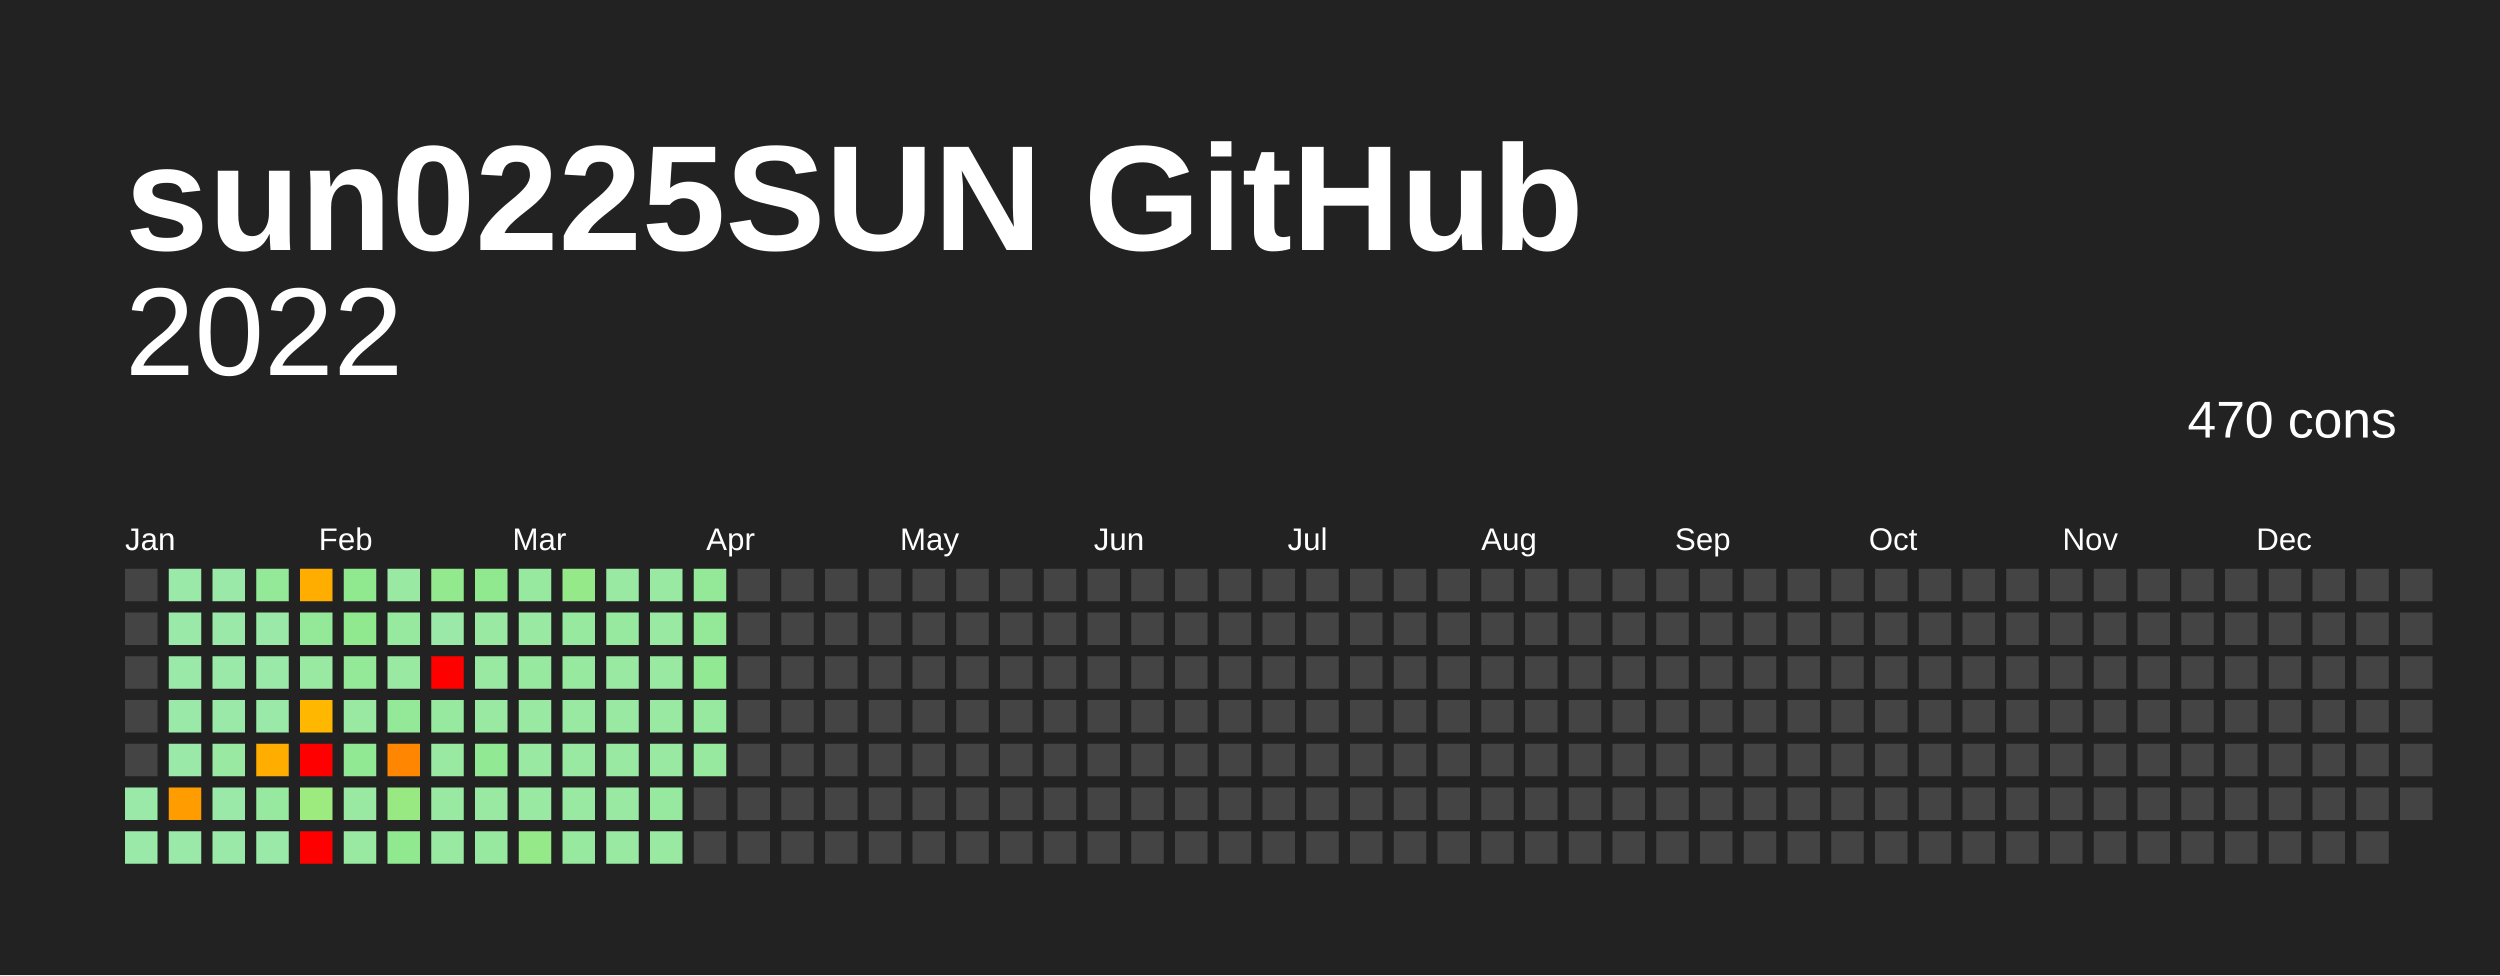
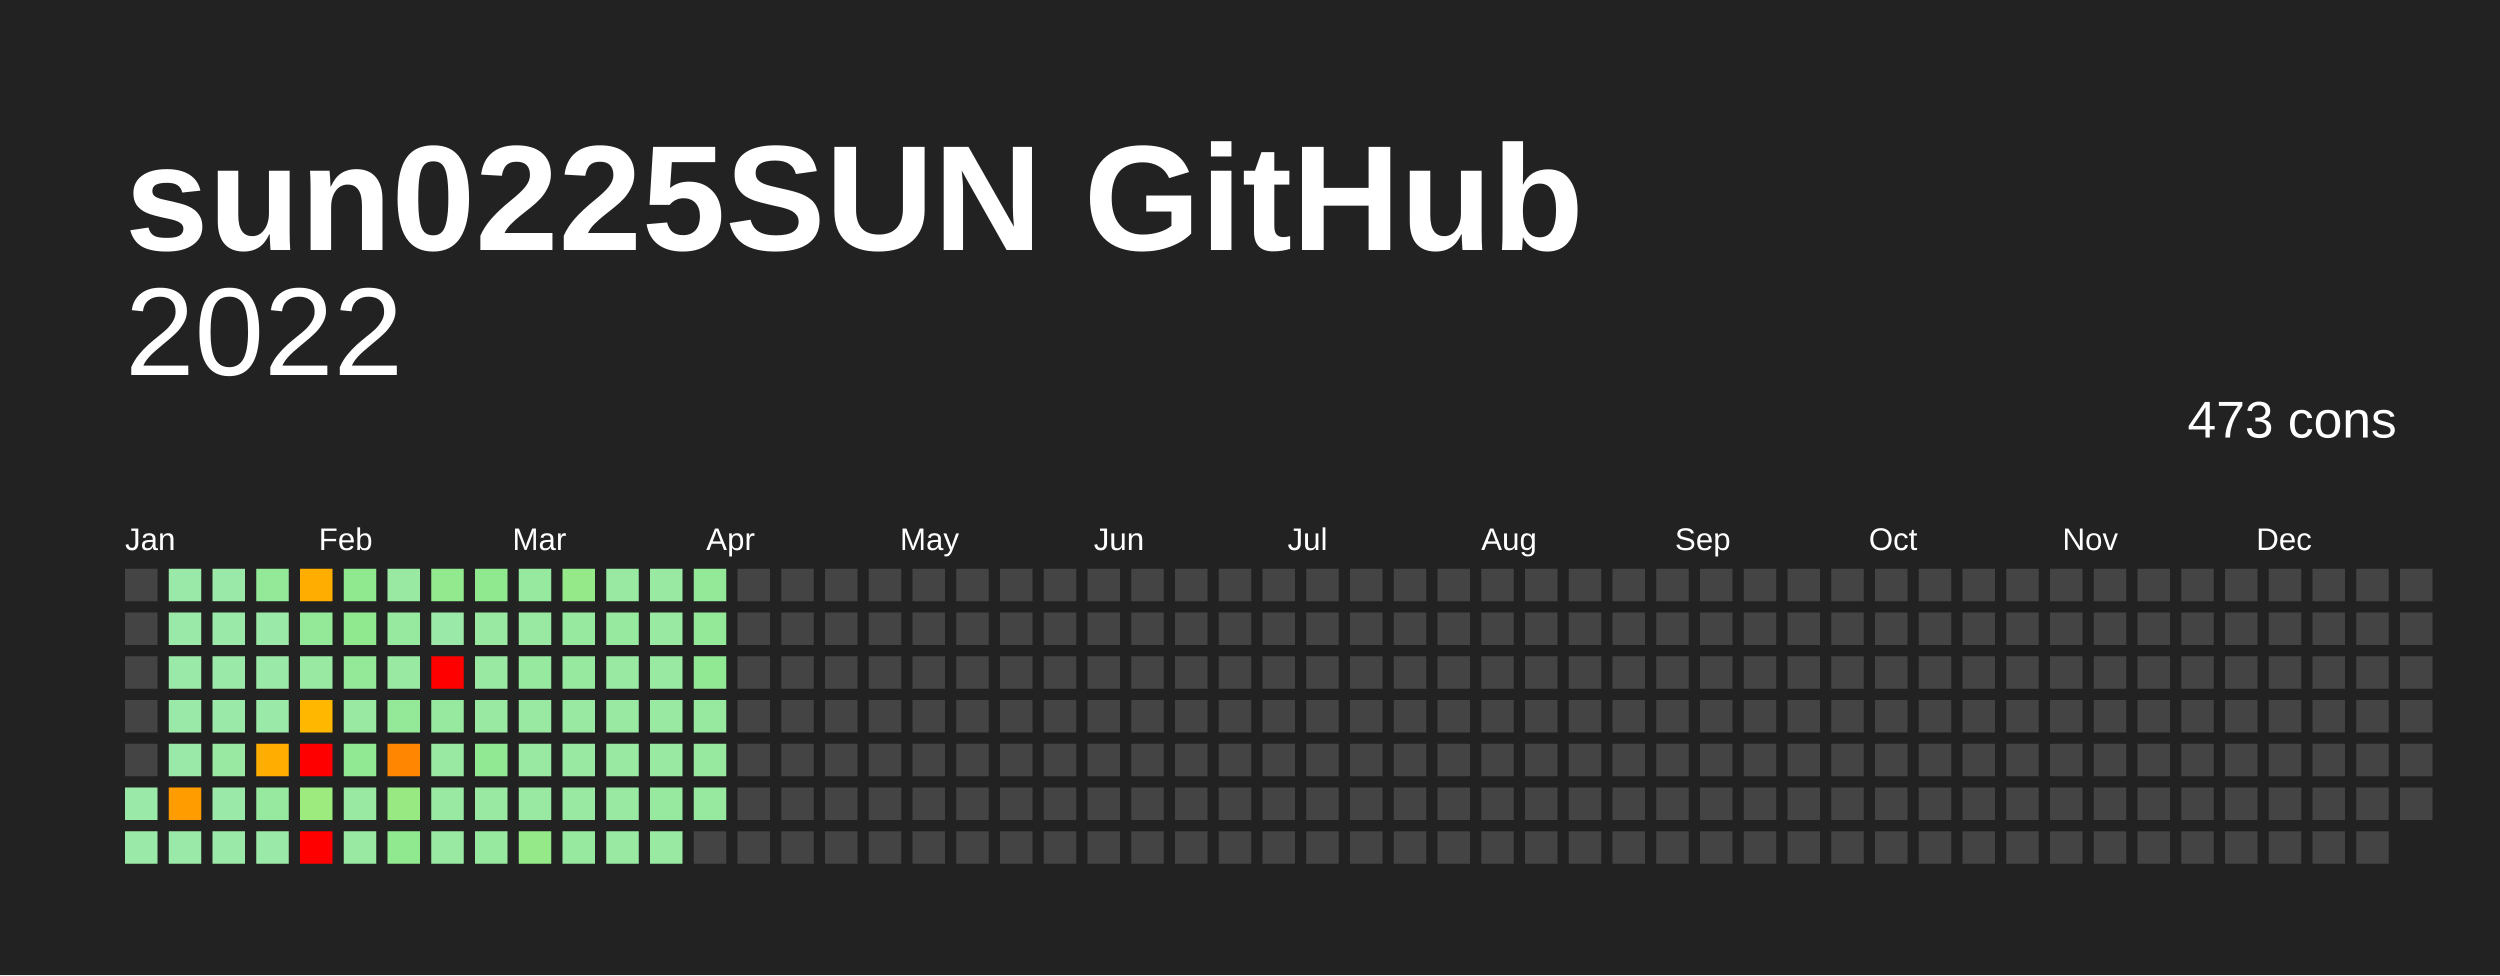
<svg xmlns="http://www.w3.org/2000/svg" baseProfile="full" height="78mm" version="1.1" viewBox="0,0,200,78" width="200mm">
  <defs />
  <rect fill="#222222" height="78" width="200" x="0" y="0" />
  <text fill="#FFFFFF" style="font-size:12px; font-family:Arial; font-weight:bold;" x="10" y="20">sun0225SUN GitHub</text>
  <text alignment-baseline="hanging" fill="#FFFFFF" style="font-size:10.0px; font-family:Arial;" x="10" y="30">2022</text>
-   <text alignment-baseline="hanging" fill="#FFFFFF" style="font-size:4.125px; font-family:Arial;" x="175" y="35">470 cons</text>
+   <text alignment-baseline="hanging" fill="#FFFFFF" style="font-size:4.125px; font-family:Arial;" x="175" y="35">473 cons</text>
  <text fill="#FFFFFF" style="font-size:2.5px; font-family:Arial" x="10.0" y="44">Jan</text>
  <text fill="#FFFFFF" style="font-size:2.5px; font-family:Arial" x="25.5" y="44">Feb</text>
  <text fill="#FFFFFF" style="font-size:2.5px; font-family:Arial" x="41.0" y="44">Mar</text>
  <text fill="#FFFFFF" style="font-size:2.5px; font-family:Arial" x="56.5" y="44">Apr</text>
  <text fill="#FFFFFF" style="font-size:2.5px; font-family:Arial" x="72.0" y="44">May</text>
  <text fill="#FFFFFF" style="font-size:2.5px; font-family:Arial" x="87.5" y="44">Jun</text>
  <text fill="#FFFFFF" style="font-size:2.5px; font-family:Arial" x="103.0" y="44">Jul</text>
  <text fill="#FFFFFF" style="font-size:2.5px; font-family:Arial" x="118.5" y="44">Aug</text>
  <text fill="#FFFFFF" style="font-size:2.5px; font-family:Arial" x="134.0" y="44">Sep</text>
  <text fill="#FFFFFF" style="font-size:2.5px; font-family:Arial" x="149.5" y="44">Oct</text>
  <text fill="#FFFFFF" style="font-size:2.5px; font-family:Arial" x="165.0" y="44">Nov</text>
  <text fill="#FFFFFF" style="font-size:2.5px; font-family:Arial" x="180.5" y="44">Dec</text>
  <rect fill="#444444" height="2.6" width="2.6" x="10.0" y="45.5" />
  <rect fill="#444444" height="2.6" width="2.6" x="10.0" y="49.0" />
  <rect fill="#444444" height="2.6" width="2.6" x="10.0" y="52.5" />
  <rect fill="#444444" height="2.6" width="2.6" x="10.0" y="56.0" />
  <rect fill="#444444" height="2.6" width="2.6" x="10.0" y="59.5" />
  <rect fill="#9be9a8" height="2.6" width="2.6" x="10.0" y="63.0" />
  <rect fill="#9be9a8" height="2.6" width="2.6" x="10.0" y="66.5" />
  <rect fill="#9be9a8" height="2.6" width="2.6" x="13.5" y="45.5" />
  <rect fill="#9be9a8" height="2.6" width="2.6" x="13.5" y="49.0" />
  <rect fill="#9be9a8" height="2.6" width="2.6" x="13.5" y="52.5" />
  <rect fill="#9be9a8" height="2.6" width="2.6" x="13.5" y="56.0" />
  <rect fill="#9be9a8" height="2.6" width="2.6" x="13.5" y="59.5" />
  <rect fill="#ff9d00" height="2.6" width="2.6" x="13.5" y="63.0" />
  <rect fill="#9be9a8" height="2.6" width="2.6" x="13.5" y="66.5" />
  <rect fill="#9be9a8" height="2.6" width="2.6" x="17.0" y="45.5" />
  <rect fill="#9be9a8" height="2.6" width="2.6" x="17.0" y="49.0" />
  <rect fill="#9be9a8" height="2.6" width="2.6" x="17.0" y="52.5" />
  <rect fill="#9be9a8" height="2.6" width="2.6" x="17.0" y="56.0" />
  <rect fill="#99e9a3" height="2.6" width="2.6" x="17.0" y="59.5" />
  <rect fill="#9be9a8" height="2.6" width="2.6" x="17.0" y="63.0" />
  <rect fill="#9be9a8" height="2.6" width="2.6" x="17.0" y="66.5" />
  <rect fill="#94e999" height="2.6" width="2.6" x="20.5" y="45.5" />
  <rect fill="#9be9a8" height="2.6" width="2.6" x="20.5" y="49.0" />
  <rect fill="#9be9a8" height="2.6" width="2.6" x="20.5" y="52.5" />
  <rect fill="#9be9a8" height="2.6" width="2.6" x="20.5" y="56.0" />
  <rect fill="#ffae00" height="2.6" width="2.6" x="20.5" y="59.5" />
  <rect fill="#96e99e" height="2.6" width="2.6" x="20.5" y="63.0" />
  <rect fill="#9be9a8" height="2.6" width="2.6" x="20.5" y="66.5" />
  <rect fill="#ffae00" height="2.6" width="2.6" x="24.0" y="45.5" />
  <rect fill="#94e999" height="2.6" width="2.6" x="24.0" y="49.0" />
  <rect fill="#99e9a3" height="2.6" width="2.6" x="24.0" y="52.5" />
  <rect fill="#ffb700" height="2.6" width="2.6" x="24.0" y="56.0" />
  <rect fill="red" height="2.6" width="2.6" x="24.0" y="59.5" />
  <rect fill="#9dea7e" height="2.6" width="2.6" x="24.0" y="63.0" />
  <rect fill="red" height="2.6" width="2.6" x="24.0" y="66.5" />
  <rect fill="#91e98f" height="2.6" width="2.6" x="27.5" y="45.5" />
  <rect fill="#91e98f" height="2.6" width="2.6" x="27.5" y="49.0" />
  <rect fill="#94e999" height="2.6" width="2.6" x="27.5" y="52.5" />
  <rect fill="#99e9a3" height="2.6" width="2.6" x="27.5" y="56.0" />
  <rect fill="#92e993" height="2.6" width="2.6" x="27.5" y="59.5" />
  <rect fill="#99e9a3" height="2.6" width="2.6" x="27.5" y="63.0" />
  <rect fill="#99e9a3" height="2.6" width="2.6" x="27.5" y="66.5" />
  <rect fill="#99e9a3" height="2.6" width="2.6" x="31.0" y="45.5" />
  <rect fill="#96e99e" height="2.6" width="2.6" x="31.0" y="49.0" />
  <rect fill="#99e9a3" height="2.6" width="2.6" x="31.0" y="52.5" />
  <rect fill="#94e999" height="2.6" width="2.6" x="31.0" y="56.0" />
  <rect fill="#ff8600" height="2.6" width="2.6" x="31.0" y="59.5" />
  <rect fill="#99e983" height="2.6" width="2.6" x="31.0" y="63.0" />
  <rect fill="#91e98f" height="2.6" width="2.6" x="31.0" y="66.5" />
  <rect fill="#93e98d" height="2.6" width="2.6" x="34.5" y="45.5" />
  <rect fill="#9be9a8" height="2.6" width="2.6" x="34.5" y="49.0" />
  <rect fill="red" height="2.6" width="2.6" x="34.5" y="52.5" />
  <rect fill="#96e99e" height="2.6" width="2.6" x="34.5" y="56.0" />
  <rect fill="#99e9a3" height="2.6" width="2.6" x="34.5" y="59.5" />
  <rect fill="#99e9a3" height="2.6" width="2.6" x="34.5" y="63.0" />
  <rect fill="#99e9a3" height="2.6" width="2.6" x="34.5" y="66.5" />
  <rect fill="#91e98f" height="2.6" width="2.6" x="38.0" y="45.5" />
  <rect fill="#99e9a3" height="2.6" width="2.6" x="38.0" y="49.0" />
  <rect fill="#99e9a3" height="2.6" width="2.6" x="38.0" y="52.5" />
  <rect fill="#99e9a3" height="2.6" width="2.6" x="38.0" y="56.0" />
  <rect fill="#92e993" height="2.6" width="2.6" x="38.0" y="59.5" />
  <rect fill="#99e9a3" height="2.6" width="2.6" x="38.0" y="63.0" />
  <rect fill="#96e99e" height="2.6" width="2.6" x="38.0" y="66.5" />
  <rect fill="#96e99e" height="2.6" width="2.6" x="41.5" y="45.5" />
  <rect fill="#99e9a3" height="2.6" width="2.6" x="41.5" y="49.0" />
  <rect fill="#96e99e" height="2.6" width="2.6" x="41.5" y="52.5" />
  <rect fill="#99e9a3" height="2.6" width="2.6" x="41.5" y="56.0" />
  <rect fill="#99e9a3" height="2.6" width="2.6" x="41.5" y="59.5" />
  <rect fill="#99e9a3" height="2.6" width="2.6" x="41.5" y="63.0" />
  <rect fill="#95e988" height="2.6" width="2.6" x="41.5" y="66.5" />
  <rect fill="#95e988" height="2.6" width="2.6" x="45.0" y="45.5" />
  <rect fill="#96e99e" height="2.6" width="2.6" x="45.0" y="49.0" />
  <rect fill="#96e99e" height="2.6" width="2.6" x="45.0" y="52.5" />
  <rect fill="#99e9a3" height="2.6" width="2.6" x="45.0" y="56.0" />
  <rect fill="#99e9a3" height="2.6" width="2.6" x="45.0" y="59.5" />
  <rect fill="#99e9a3" height="2.6" width="2.6" x="45.0" y="63.0" />
  <rect fill="#96e99e" height="2.6" width="2.6" x="45.0" y="66.5" />
  <rect fill="#99e9a3" height="2.6" width="2.6" x="48.5" y="45.5" />
  <rect fill="#96e99e" height="2.6" width="2.6" x="48.5" y="49.0" />
  <rect fill="#99e9a3" height="2.6" width="2.6" x="48.5" y="52.5" />
  <rect fill="#99e9a3" height="2.6" width="2.6" x="48.5" y="56.0" />
  <rect fill="#99e9a3" height="2.6" width="2.6" x="48.5" y="59.5" />
  <rect fill="#99e9a3" height="2.6" width="2.6" x="48.5" y="63.0" />
  <rect fill="#99e9a3" height="2.6" width="2.6" x="48.5" y="66.5" />
  <rect fill="#99e9a3" height="2.6" width="2.6" x="52.0" y="45.5" />
  <rect fill="#99e9a3" height="2.6" width="2.6" x="52.0" y="49.0" />
  <rect fill="#99e9a3" height="2.6" width="2.6" x="52.0" y="52.5" />
  <rect fill="#99e9a3" height="2.6" width="2.6" x="52.0" y="56.0" />
  <rect fill="#99e9a3" height="2.6" width="2.6" x="52.0" y="59.5" />
  <rect fill="#96e99e" height="2.6" width="2.6" x="52.0" y="63.0" />
  <rect fill="#99e9a3" height="2.6" width="2.6" x="52.0" y="66.5" />
  <rect fill="#94e999" height="2.6" width="2.6" x="55.5" y="45.5" />
  <rect fill="#94e999" height="2.6" width="2.6" x="55.5" y="49.0" />
  <rect fill="#92e993" height="2.6" width="2.6" x="55.5" y="52.5" />
  <rect fill="#96e99e" height="2.6" width="2.6" x="55.5" y="56.0" />
  <rect fill="#96e99e" height="2.6" width="2.6" x="55.5" y="59.5" />
-   <rect fill="#444444" height="2.6" width="2.6" x="55.5" y="63.0" />
+   <rect fill="#96e99e" height="2.6" width="2.6" x="55.5" y="63.0" />
  <rect fill="#444444" height="2.6" width="2.6" x="55.5" y="66.5" />
  <rect fill="#444444" height="2.6" width="2.6" x="59.0" y="45.5" />
  <rect fill="#444444" height="2.6" width="2.6" x="59.0" y="49.0" />
  <rect fill="#444444" height="2.6" width="2.6" x="59.0" y="52.5" />
  <rect fill="#444444" height="2.6" width="2.6" x="59.0" y="56.0" />
  <rect fill="#444444" height="2.6" width="2.6" x="59.0" y="59.5" />
  <rect fill="#444444" height="2.6" width="2.6" x="59.0" y="63.0" />
  <rect fill="#444444" height="2.6" width="2.6" x="59.0" y="66.5" />
  <rect fill="#444444" height="2.6" width="2.6" x="62.5" y="45.5" />
  <rect fill="#444444" height="2.6" width="2.6" x="62.5" y="49.0" />
  <rect fill="#444444" height="2.6" width="2.6" x="62.5" y="52.5" />
  <rect fill="#444444" height="2.6" width="2.6" x="62.5" y="56.0" />
  <rect fill="#444444" height="2.6" width="2.6" x="62.5" y="59.5" />
  <rect fill="#444444" height="2.6" width="2.6" x="62.5" y="63.0" />
  <rect fill="#444444" height="2.6" width="2.6" x="62.5" y="66.5" />
  <rect fill="#444444" height="2.6" width="2.6" x="66.0" y="45.5" />
  <rect fill="#444444" height="2.6" width="2.6" x="66.0" y="49.0" />
  <rect fill="#444444" height="2.6" width="2.6" x="66.0" y="52.5" />
  <rect fill="#444444" height="2.6" width="2.6" x="66.0" y="56.0" />
  <rect fill="#444444" height="2.6" width="2.6" x="66.0" y="59.5" />
  <rect fill="#444444" height="2.6" width="2.6" x="66.0" y="63.0" />
  <rect fill="#444444" height="2.6" width="2.6" x="66.0" y="66.5" />
  <rect fill="#444444" height="2.6" width="2.6" x="69.5" y="45.5" />
  <rect fill="#444444" height="2.6" width="2.6" x="69.5" y="49.0" />
  <rect fill="#444444" height="2.6" width="2.6" x="69.5" y="52.5" />
  <rect fill="#444444" height="2.6" width="2.6" x="69.5" y="56.0" />
  <rect fill="#444444" height="2.6" width="2.6" x="69.5" y="59.5" />
  <rect fill="#444444" height="2.6" width="2.6" x="69.5" y="63.0" />
  <rect fill="#444444" height="2.6" width="2.6" x="69.5" y="66.5" />
  <rect fill="#444444" height="2.6" width="2.6" x="73.0" y="45.5" />
  <rect fill="#444444" height="2.6" width="2.6" x="73.0" y="49.0" />
  <rect fill="#444444" height="2.6" width="2.6" x="73.0" y="52.5" />
  <rect fill="#444444" height="2.6" width="2.6" x="73.0" y="56.0" />
  <rect fill="#444444" height="2.6" width="2.6" x="73.0" y="59.5" />
  <rect fill="#444444" height="2.6" width="2.6" x="73.0" y="63.0" />
  <rect fill="#444444" height="2.6" width="2.6" x="73.0" y="66.5" />
  <rect fill="#444444" height="2.6" width="2.6" x="76.5" y="45.5" />
  <rect fill="#444444" height="2.6" width="2.6" x="76.5" y="49.0" />
  <rect fill="#444444" height="2.6" width="2.6" x="76.5" y="52.5" />
  <rect fill="#444444" height="2.6" width="2.6" x="76.5" y="56.0" />
  <rect fill="#444444" height="2.6" width="2.6" x="76.5" y="59.5" />
  <rect fill="#444444" height="2.6" width="2.6" x="76.5" y="63.0" />
  <rect fill="#444444" height="2.6" width="2.6" x="76.5" y="66.5" />
  <rect fill="#444444" height="2.6" width="2.6" x="80.0" y="45.5" />
  <rect fill="#444444" height="2.6" width="2.6" x="80.0" y="49.0" />
  <rect fill="#444444" height="2.6" width="2.6" x="80.0" y="52.5" />
  <rect fill="#444444" height="2.6" width="2.6" x="80.0" y="56.0" />
  <rect fill="#444444" height="2.6" width="2.6" x="80.0" y="59.5" />
  <rect fill="#444444" height="2.6" width="2.6" x="80.0" y="63.0" />
  <rect fill="#444444" height="2.6" width="2.6" x="80.0" y="66.5" />
  <rect fill="#444444" height="2.6" width="2.6" x="83.5" y="45.5" />
  <rect fill="#444444" height="2.6" width="2.6" x="83.5" y="49.0" />
  <rect fill="#444444" height="2.6" width="2.6" x="83.5" y="52.5" />
  <rect fill="#444444" height="2.6" width="2.6" x="83.5" y="56.0" />
  <rect fill="#444444" height="2.6" width="2.6" x="83.5" y="59.5" />
  <rect fill="#444444" height="2.6" width="2.6" x="83.5" y="63.0" />
  <rect fill="#444444" height="2.6" width="2.6" x="83.5" y="66.5" />
  <rect fill="#444444" height="2.6" width="2.6" x="87.0" y="45.5" />
  <rect fill="#444444" height="2.6" width="2.6" x="87.0" y="49.0" />
  <rect fill="#444444" height="2.6" width="2.6" x="87.0" y="52.5" />
  <rect fill="#444444" height="2.6" width="2.6" x="87.0" y="56.0" />
  <rect fill="#444444" height="2.6" width="2.6" x="87.0" y="59.5" />
  <rect fill="#444444" height="2.6" width="2.6" x="87.0" y="63.0" />
  <rect fill="#444444" height="2.6" width="2.6" x="87.0" y="66.5" />
  <rect fill="#444444" height="2.6" width="2.6" x="90.5" y="45.5" />
  <rect fill="#444444" height="2.6" width="2.6" x="90.5" y="49.0" />
  <rect fill="#444444" height="2.6" width="2.6" x="90.5" y="52.5" />
  <rect fill="#444444" height="2.6" width="2.6" x="90.5" y="56.0" />
  <rect fill="#444444" height="2.6" width="2.6" x="90.5" y="59.5" />
  <rect fill="#444444" height="2.6" width="2.6" x="90.5" y="63.0" />
  <rect fill="#444444" height="2.6" width="2.6" x="90.5" y="66.5" />
  <rect fill="#444444" height="2.6" width="2.6" x="94.0" y="45.5" />
  <rect fill="#444444" height="2.6" width="2.6" x="94.0" y="49.0" />
  <rect fill="#444444" height="2.6" width="2.6" x="94.0" y="52.5" />
  <rect fill="#444444" height="2.6" width="2.6" x="94.0" y="56.0" />
  <rect fill="#444444" height="2.6" width="2.6" x="94.0" y="59.5" />
  <rect fill="#444444" height="2.6" width="2.6" x="94.0" y="63.0" />
  <rect fill="#444444" height="2.6" width="2.6" x="94.0" y="66.5" />
  <rect fill="#444444" height="2.6" width="2.6" x="97.5" y="45.5" />
  <rect fill="#444444" height="2.6" width="2.6" x="97.5" y="49.0" />
  <rect fill="#444444" height="2.6" width="2.6" x="97.5" y="52.5" />
  <rect fill="#444444" height="2.6" width="2.6" x="97.5" y="56.0" />
  <rect fill="#444444" height="2.6" width="2.6" x="97.5" y="59.5" />
  <rect fill="#444444" height="2.6" width="2.6" x="97.5" y="63.0" />
  <rect fill="#444444" height="2.6" width="2.6" x="97.5" y="66.5" />
  <rect fill="#444444" height="2.6" width="2.6" x="101.0" y="45.5" />
  <rect fill="#444444" height="2.6" width="2.6" x="101.0" y="49.0" />
  <rect fill="#444444" height="2.6" width="2.6" x="101.0" y="52.5" />
  <rect fill="#444444" height="2.6" width="2.6" x="101.0" y="56.0" />
  <rect fill="#444444" height="2.6" width="2.6" x="101.0" y="59.5" />
  <rect fill="#444444" height="2.6" width="2.6" x="101.0" y="63.0" />
  <rect fill="#444444" height="2.6" width="2.6" x="101.0" y="66.5" />
  <rect fill="#444444" height="2.6" width="2.6" x="104.5" y="45.5" />
  <rect fill="#444444" height="2.6" width="2.6" x="104.5" y="49.0" />
  <rect fill="#444444" height="2.6" width="2.6" x="104.5" y="52.5" />
  <rect fill="#444444" height="2.6" width="2.6" x="104.5" y="56.0" />
  <rect fill="#444444" height="2.6" width="2.6" x="104.5" y="59.5" />
  <rect fill="#444444" height="2.6" width="2.6" x="104.5" y="63.0" />
  <rect fill="#444444" height="2.6" width="2.6" x="104.5" y="66.5" />
  <rect fill="#444444" height="2.6" width="2.6" x="108.0" y="45.5" />
  <rect fill="#444444" height="2.6" width="2.6" x="108.0" y="49.0" />
  <rect fill="#444444" height="2.6" width="2.6" x="108.0" y="52.5" />
  <rect fill="#444444" height="2.6" width="2.6" x="108.0" y="56.0" />
  <rect fill="#444444" height="2.6" width="2.6" x="108.0" y="59.5" />
  <rect fill="#444444" height="2.6" width="2.6" x="108.0" y="63.0" />
  <rect fill="#444444" height="2.6" width="2.6" x="108.0" y="66.5" />
  <rect fill="#444444" height="2.6" width="2.6" x="111.5" y="45.5" />
  <rect fill="#444444" height="2.6" width="2.6" x="111.5" y="49.0" />
  <rect fill="#444444" height="2.6" width="2.6" x="111.5" y="52.5" />
  <rect fill="#444444" height="2.6" width="2.6" x="111.5" y="56.0" />
  <rect fill="#444444" height="2.6" width="2.6" x="111.5" y="59.5" />
  <rect fill="#444444" height="2.6" width="2.6" x="111.5" y="63.0" />
  <rect fill="#444444" height="2.6" width="2.6" x="111.5" y="66.5" />
  <rect fill="#444444" height="2.6" width="2.6" x="115.0" y="45.5" />
  <rect fill="#444444" height="2.6" width="2.6" x="115.0" y="49.0" />
  <rect fill="#444444" height="2.6" width="2.6" x="115.0" y="52.5" />
  <rect fill="#444444" height="2.6" width="2.6" x="115.0" y="56.0" />
  <rect fill="#444444" height="2.6" width="2.6" x="115.0" y="59.5" />
  <rect fill="#444444" height="2.6" width="2.6" x="115.0" y="63.0" />
  <rect fill="#444444" height="2.6" width="2.6" x="115.0" y="66.5" />
  <rect fill="#444444" height="2.6" width="2.6" x="118.5" y="45.5" />
  <rect fill="#444444" height="2.6" width="2.6" x="118.5" y="49.0" />
  <rect fill="#444444" height="2.6" width="2.6" x="118.5" y="52.5" />
  <rect fill="#444444" height="2.6" width="2.6" x="118.5" y="56.0" />
  <rect fill="#444444" height="2.6" width="2.6" x="118.5" y="59.5" />
  <rect fill="#444444" height="2.6" width="2.6" x="118.5" y="63.0" />
  <rect fill="#444444" height="2.6" width="2.6" x="118.5" y="66.5" />
  <rect fill="#444444" height="2.6" width="2.6" x="122.0" y="45.5" />
  <rect fill="#444444" height="2.6" width="2.6" x="122.0" y="49.0" />
  <rect fill="#444444" height="2.6" width="2.6" x="122.0" y="52.5" />
  <rect fill="#444444" height="2.6" width="2.6" x="122.0" y="56.0" />
  <rect fill="#444444" height="2.6" width="2.6" x="122.0" y="59.5" />
  <rect fill="#444444" height="2.6" width="2.6" x="122.0" y="63.0" />
  <rect fill="#444444" height="2.6" width="2.6" x="122.0" y="66.5" />
  <rect fill="#444444" height="2.6" width="2.6" x="125.5" y="45.5" />
  <rect fill="#444444" height="2.6" width="2.6" x="125.5" y="49.0" />
  <rect fill="#444444" height="2.6" width="2.6" x="125.5" y="52.5" />
  <rect fill="#444444" height="2.6" width="2.6" x="125.5" y="56.0" />
  <rect fill="#444444" height="2.6" width="2.6" x="125.5" y="59.5" />
  <rect fill="#444444" height="2.6" width="2.6" x="125.5" y="63.0" />
  <rect fill="#444444" height="2.6" width="2.6" x="125.5" y="66.5" />
  <rect fill="#444444" height="2.6" width="2.6" x="129.0" y="45.5" />
  <rect fill="#444444" height="2.6" width="2.6" x="129.0" y="49.0" />
  <rect fill="#444444" height="2.6" width="2.6" x="129.0" y="52.5" />
  <rect fill="#444444" height="2.6" width="2.6" x="129.0" y="56.0" />
  <rect fill="#444444" height="2.6" width="2.6" x="129.0" y="59.5" />
  <rect fill="#444444" height="2.6" width="2.6" x="129.0" y="63.0" />
  <rect fill="#444444" height="2.6" width="2.6" x="129.0" y="66.5" />
  <rect fill="#444444" height="2.6" width="2.6" x="132.5" y="45.5" />
  <rect fill="#444444" height="2.6" width="2.6" x="132.5" y="49.0" />
  <rect fill="#444444" height="2.6" width="2.6" x="132.5" y="52.5" />
  <rect fill="#444444" height="2.6" width="2.6" x="132.5" y="56.0" />
  <rect fill="#444444" height="2.6" width="2.6" x="132.5" y="59.5" />
  <rect fill="#444444" height="2.6" width="2.6" x="132.5" y="63.0" />
  <rect fill="#444444" height="2.6" width="2.6" x="132.5" y="66.5" />
  <rect fill="#444444" height="2.6" width="2.6" x="136.0" y="45.5" />
  <rect fill="#444444" height="2.6" width="2.6" x="136.0" y="49.0" />
  <rect fill="#444444" height="2.6" width="2.6" x="136.0" y="52.5" />
  <rect fill="#444444" height="2.6" width="2.6" x="136.0" y="56.0" />
  <rect fill="#444444" height="2.6" width="2.6" x="136.0" y="59.5" />
  <rect fill="#444444" height="2.6" width="2.6" x="136.0" y="63.0" />
  <rect fill="#444444" height="2.6" width="2.6" x="136.0" y="66.5" />
  <rect fill="#444444" height="2.6" width="2.6" x="139.5" y="45.5" />
  <rect fill="#444444" height="2.6" width="2.6" x="139.5" y="49.0" />
  <rect fill="#444444" height="2.6" width="2.6" x="139.5" y="52.5" />
  <rect fill="#444444" height="2.6" width="2.6" x="139.5" y="56.0" />
  <rect fill="#444444" height="2.6" width="2.6" x="139.5" y="59.5" />
  <rect fill="#444444" height="2.6" width="2.6" x="139.5" y="63.0" />
  <rect fill="#444444" height="2.6" width="2.6" x="139.5" y="66.5" />
  <rect fill="#444444" height="2.6" width="2.6" x="143.0" y="45.5" />
  <rect fill="#444444" height="2.6" width="2.6" x="143.0" y="49.0" />
  <rect fill="#444444" height="2.6" width="2.6" x="143.0" y="52.5" />
  <rect fill="#444444" height="2.6" width="2.6" x="143.0" y="56.0" />
  <rect fill="#444444" height="2.6" width="2.6" x="143.0" y="59.5" />
  <rect fill="#444444" height="2.6" width="2.6" x="143.0" y="63.0" />
  <rect fill="#444444" height="2.6" width="2.6" x="143.0" y="66.5" />
  <rect fill="#444444" height="2.6" width="2.6" x="146.5" y="45.5" />
  <rect fill="#444444" height="2.6" width="2.6" x="146.5" y="49.0" />
  <rect fill="#444444" height="2.6" width="2.6" x="146.5" y="52.5" />
  <rect fill="#444444" height="2.6" width="2.6" x="146.5" y="56.0" />
  <rect fill="#444444" height="2.6" width="2.6" x="146.5" y="59.5" />
  <rect fill="#444444" height="2.6" width="2.6" x="146.5" y="63.0" />
  <rect fill="#444444" height="2.6" width="2.6" x="146.5" y="66.5" />
  <rect fill="#444444" height="2.6" width="2.6" x="150.0" y="45.5" />
  <rect fill="#444444" height="2.6" width="2.6" x="150.0" y="49.0" />
  <rect fill="#444444" height="2.6" width="2.6" x="150.0" y="52.5" />
  <rect fill="#444444" height="2.6" width="2.6" x="150.0" y="56.0" />
  <rect fill="#444444" height="2.6" width="2.6" x="150.0" y="59.5" />
  <rect fill="#444444" height="2.6" width="2.6" x="150.0" y="63.0" />
  <rect fill="#444444" height="2.6" width="2.6" x="150.0" y="66.5" />
  <rect fill="#444444" height="2.6" width="2.6" x="153.5" y="45.5" />
  <rect fill="#444444" height="2.6" width="2.6" x="153.5" y="49.0" />
  <rect fill="#444444" height="2.6" width="2.6" x="153.5" y="52.5" />
  <rect fill="#444444" height="2.6" width="2.6" x="153.5" y="56.0" />
  <rect fill="#444444" height="2.6" width="2.6" x="153.5" y="59.5" />
  <rect fill="#444444" height="2.6" width="2.6" x="153.5" y="63.0" />
  <rect fill="#444444" height="2.6" width="2.6" x="153.5" y="66.5" />
  <rect fill="#444444" height="2.6" width="2.6" x="157.0" y="45.5" />
  <rect fill="#444444" height="2.6" width="2.6" x="157.0" y="49.0" />
  <rect fill="#444444" height="2.6" width="2.6" x="157.0" y="52.5" />
  <rect fill="#444444" height="2.6" width="2.6" x="157.0" y="56.0" />
  <rect fill="#444444" height="2.6" width="2.6" x="157.0" y="59.5" />
  <rect fill="#444444" height="2.6" width="2.6" x="157.0" y="63.0" />
  <rect fill="#444444" height="2.6" width="2.6" x="157.0" y="66.5" />
  <rect fill="#444444" height="2.6" width="2.6" x="160.5" y="45.5" />
  <rect fill="#444444" height="2.6" width="2.6" x="160.5" y="49.0" />
  <rect fill="#444444" height="2.6" width="2.6" x="160.5" y="52.5" />
  <rect fill="#444444" height="2.6" width="2.6" x="160.5" y="56.0" />
  <rect fill="#444444" height="2.6" width="2.6" x="160.5" y="59.5" />
  <rect fill="#444444" height="2.6" width="2.6" x="160.5" y="63.0" />
  <rect fill="#444444" height="2.6" width="2.6" x="160.5" y="66.5" />
  <rect fill="#444444" height="2.6" width="2.6" x="164.0" y="45.5" />
  <rect fill="#444444" height="2.6" width="2.6" x="164.0" y="49.0" />
  <rect fill="#444444" height="2.6" width="2.6" x="164.0" y="52.5" />
  <rect fill="#444444" height="2.6" width="2.6" x="164.0" y="56.0" />
  <rect fill="#444444" height="2.6" width="2.6" x="164.0" y="59.5" />
  <rect fill="#444444" height="2.6" width="2.6" x="164.0" y="63.0" />
  <rect fill="#444444" height="2.6" width="2.6" x="164.0" y="66.5" />
  <rect fill="#444444" height="2.6" width="2.6" x="167.5" y="45.5" />
  <rect fill="#444444" height="2.6" width="2.6" x="167.5" y="49.0" />
  <rect fill="#444444" height="2.6" width="2.6" x="167.5" y="52.5" />
  <rect fill="#444444" height="2.6" width="2.6" x="167.5" y="56.0" />
  <rect fill="#444444" height="2.6" width="2.6" x="167.5" y="59.5" />
  <rect fill="#444444" height="2.6" width="2.6" x="167.5" y="63.0" />
  <rect fill="#444444" height="2.6" width="2.6" x="167.5" y="66.5" />
  <rect fill="#444444" height="2.6" width="2.6" x="171.0" y="45.5" />
  <rect fill="#444444" height="2.6" width="2.6" x="171.0" y="49.0" />
  <rect fill="#444444" height="2.6" width="2.6" x="171.0" y="52.5" />
  <rect fill="#444444" height="2.6" width="2.6" x="171.0" y="56.0" />
  <rect fill="#444444" height="2.6" width="2.6" x="171.0" y="59.5" />
  <rect fill="#444444" height="2.6" width="2.6" x="171.0" y="63.0" />
  <rect fill="#444444" height="2.6" width="2.6" x="171.0" y="66.5" />
  <rect fill="#444444" height="2.6" width="2.6" x="174.5" y="45.5" />
  <rect fill="#444444" height="2.6" width="2.6" x="174.5" y="49.0" />
  <rect fill="#444444" height="2.6" width="2.6" x="174.5" y="52.5" />
  <rect fill="#444444" height="2.6" width="2.6" x="174.5" y="56.0" />
  <rect fill="#444444" height="2.6" width="2.6" x="174.5" y="59.5" />
  <rect fill="#444444" height="2.6" width="2.6" x="174.5" y="63.0" />
  <rect fill="#444444" height="2.6" width="2.6" x="174.5" y="66.5" />
  <rect fill="#444444" height="2.6" width="2.6" x="178.0" y="45.5" />
  <rect fill="#444444" height="2.6" width="2.6" x="178.0" y="49.0" />
  <rect fill="#444444" height="2.6" width="2.6" x="178.0" y="52.5" />
  <rect fill="#444444" height="2.6" width="2.6" x="178.0" y="56.0" />
  <rect fill="#444444" height="2.6" width="2.6" x="178.0" y="59.5" />
  <rect fill="#444444" height="2.6" width="2.6" x="178.0" y="63.0" />
  <rect fill="#444444" height="2.6" width="2.6" x="178.0" y="66.5" />
  <rect fill="#444444" height="2.6" width="2.6" x="181.5" y="45.5" />
  <rect fill="#444444" height="2.6" width="2.6" x="181.5" y="49.0" />
  <rect fill="#444444" height="2.6" width="2.6" x="181.5" y="52.5" />
  <rect fill="#444444" height="2.6" width="2.6" x="181.5" y="56.0" />
  <rect fill="#444444" height="2.6" width="2.6" x="181.5" y="59.5" />
  <rect fill="#444444" height="2.6" width="2.6" x="181.5" y="63.0" />
  <rect fill="#444444" height="2.6" width="2.6" x="181.5" y="66.5" />
  <rect fill="#444444" height="2.6" width="2.6" x="185.0" y="45.5" />
  <rect fill="#444444" height="2.6" width="2.6" x="185.0" y="49.0" />
  <rect fill="#444444" height="2.6" width="2.6" x="185.0" y="52.5" />
  <rect fill="#444444" height="2.6" width="2.6" x="185.0" y="56.0" />
  <rect fill="#444444" height="2.6" width="2.6" x="185.0" y="59.5" />
  <rect fill="#444444" height="2.6" width="2.6" x="185.0" y="63.0" />
  <rect fill="#444444" height="2.6" width="2.6" x="185.0" y="66.5" />
  <rect fill="#444444" height="2.6" width="2.6" x="188.5" y="45.5" />
  <rect fill="#444444" height="2.6" width="2.6" x="188.5" y="49.0" />
  <rect fill="#444444" height="2.6" width="2.6" x="188.5" y="52.5" />
  <rect fill="#444444" height="2.6" width="2.6" x="188.5" y="56.0" />
  <rect fill="#444444" height="2.6" width="2.6" x="188.5" y="59.5" />
  <rect fill="#444444" height="2.6" width="2.6" x="188.5" y="63.0" />
  <rect fill="#444444" height="2.6" width="2.6" x="188.5" y="66.5" />
  <rect fill="#444444" height="2.6" width="2.6" x="192.0" y="45.5" />
  <rect fill="#444444" height="2.6" width="2.6" x="192.0" y="49.0" />
  <rect fill="#444444" height="2.6" width="2.6" x="192.0" y="52.5" />
  <rect fill="#444444" height="2.6" width="2.6" x="192.0" y="56.0" />
  <rect fill="#444444" height="2.6" width="2.6" x="192.0" y="59.5" />
  <rect fill="#444444" height="2.6" width="2.6" x="192.0" y="63.0" />
</svg>
